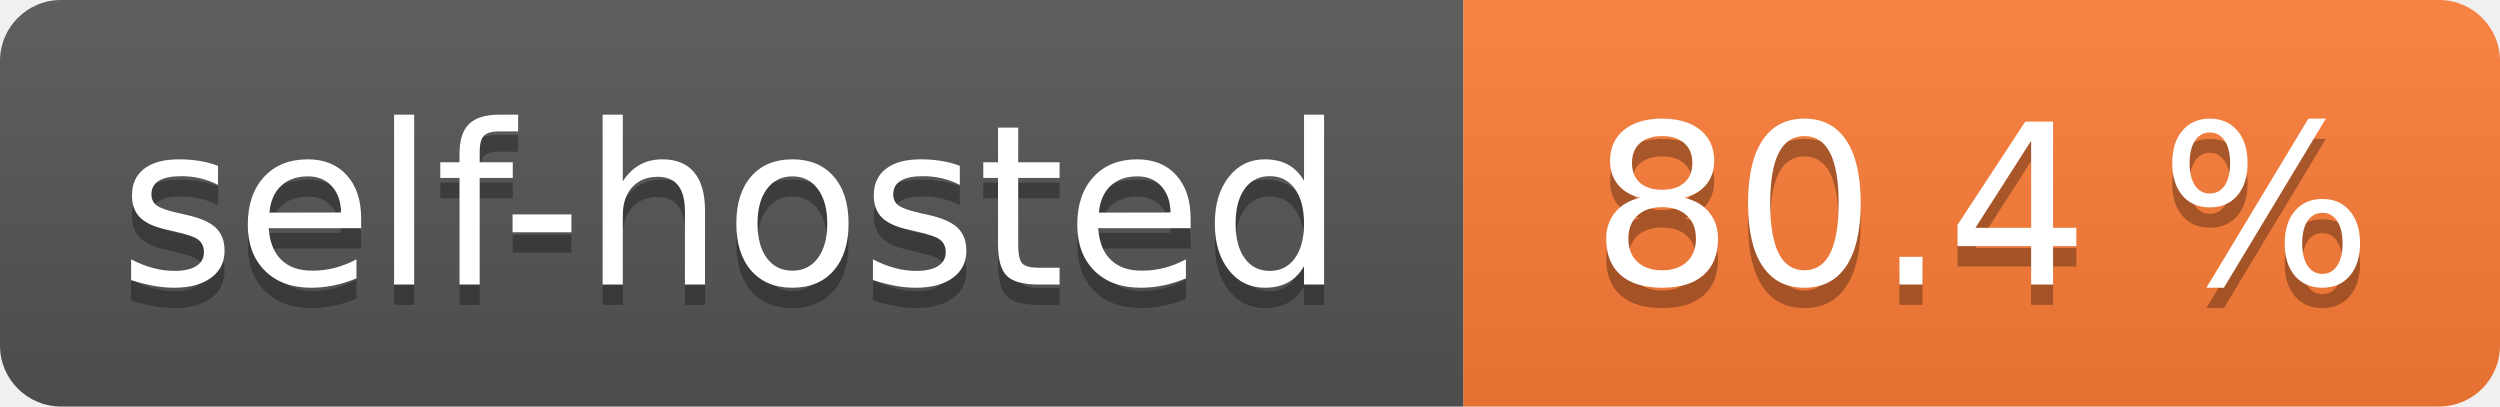
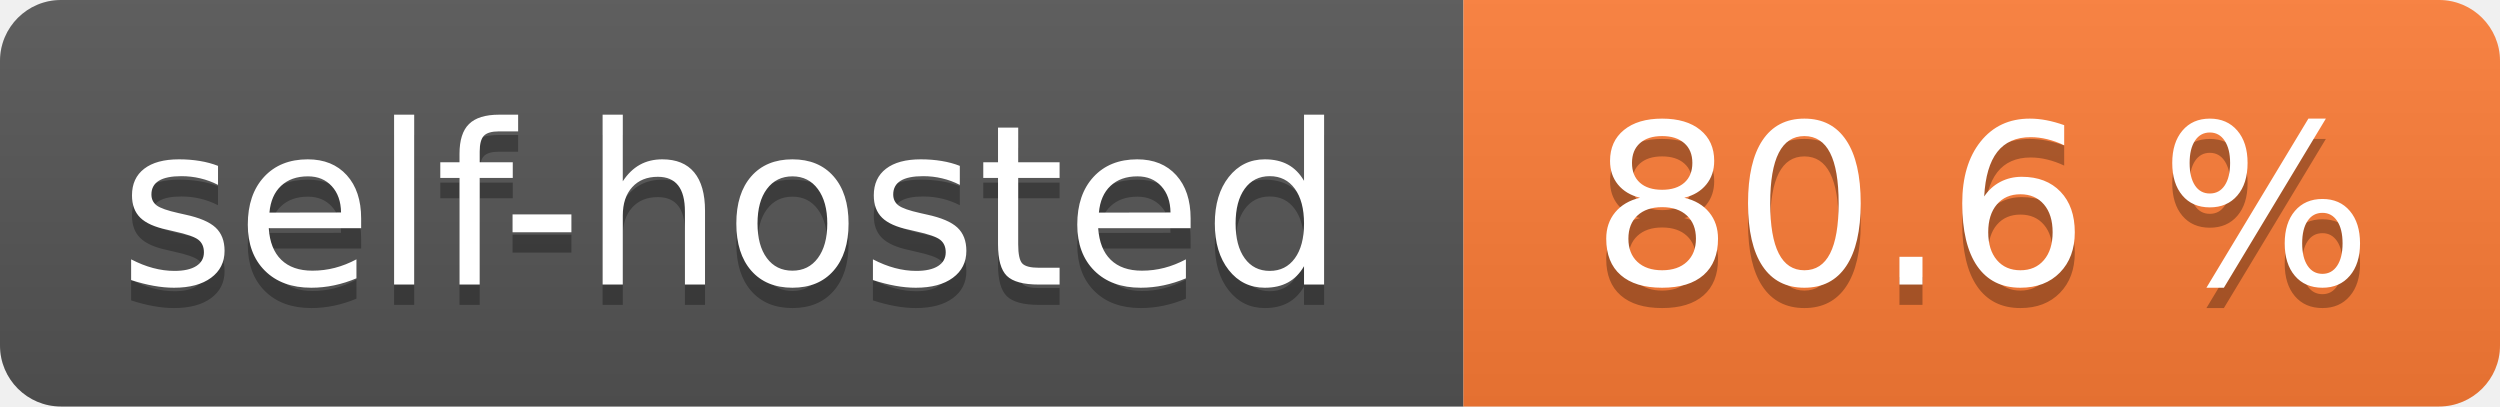
- <svg xmlns="http://www.w3.org/2000/svg" width="123" height="20" role="img" aria-label="self-hosted: 80.4 %">
+ <svg xmlns="http://www.w3.org/2000/svg" width="123" height="20" role="img" aria-label="self-hosted: 80.6 %">
  <linearGradient id="s" x2="0" y2="100%">
    <stop offset="0" stop-color="#bbb" stop-opacity=".1" />
    <stop offset="1" stop-opacity=".1" />
  </linearGradient>
  <clipPath id="r">
    <rect width="123" height="20" rx="3" fill="#fff" />
  </clipPath>
  <g clip-path="url(#r)">
    <rect width="72" height="20" fill="#555" />
    <rect x="72" width="51" height="20" fill="#fe7d37" />
    <rect width="123" height="20" fill="url(#s)" />
  </g>
  <g fill="#fff" text-anchor="middle" font-family="Verdana,Geneva,DejaVu Sans,sans-serif" text-rendering="geometricPrecision" font-size="110">
    <text aria-hidden="true" x="360.0" transform="scale(.1)" textLength="620" y="150" fill="#010101" fill-opacity=".3">self-hosted</text>
    <text x="360.0" transform="scale(.1)" textLength="620" y="140" fill="#fff">self-hosted</text>
-     <text aria-hidden="true" x="975.0" transform="scale(.1)" textLength="410" y="150" fill="#010101" fill-opacity=".3">80.4 %</text>
-     <text x="975.0" transform="scale(.1)" textLength="410" y="140" fill="#fff">80.4 %</text>
+     <text aria-hidden="true" x="975.0" transform="scale(.1)" textLength="410" y="150" fill="#010101" fill-opacity=".3">80.6 %</text>
+     <text x="975.0" transform="scale(.1)" textLength="410" y="140" fill="#fff">80.6 %</text>
  </g>
</svg>
